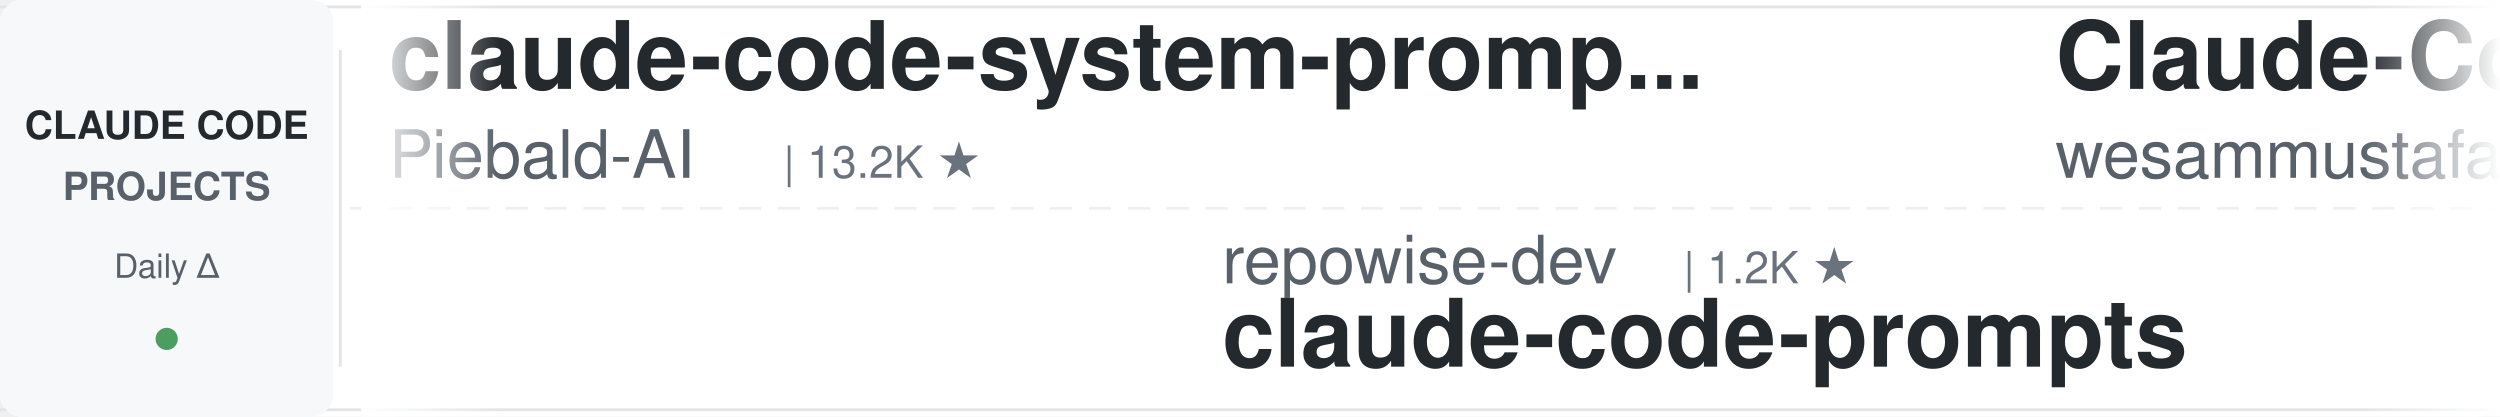
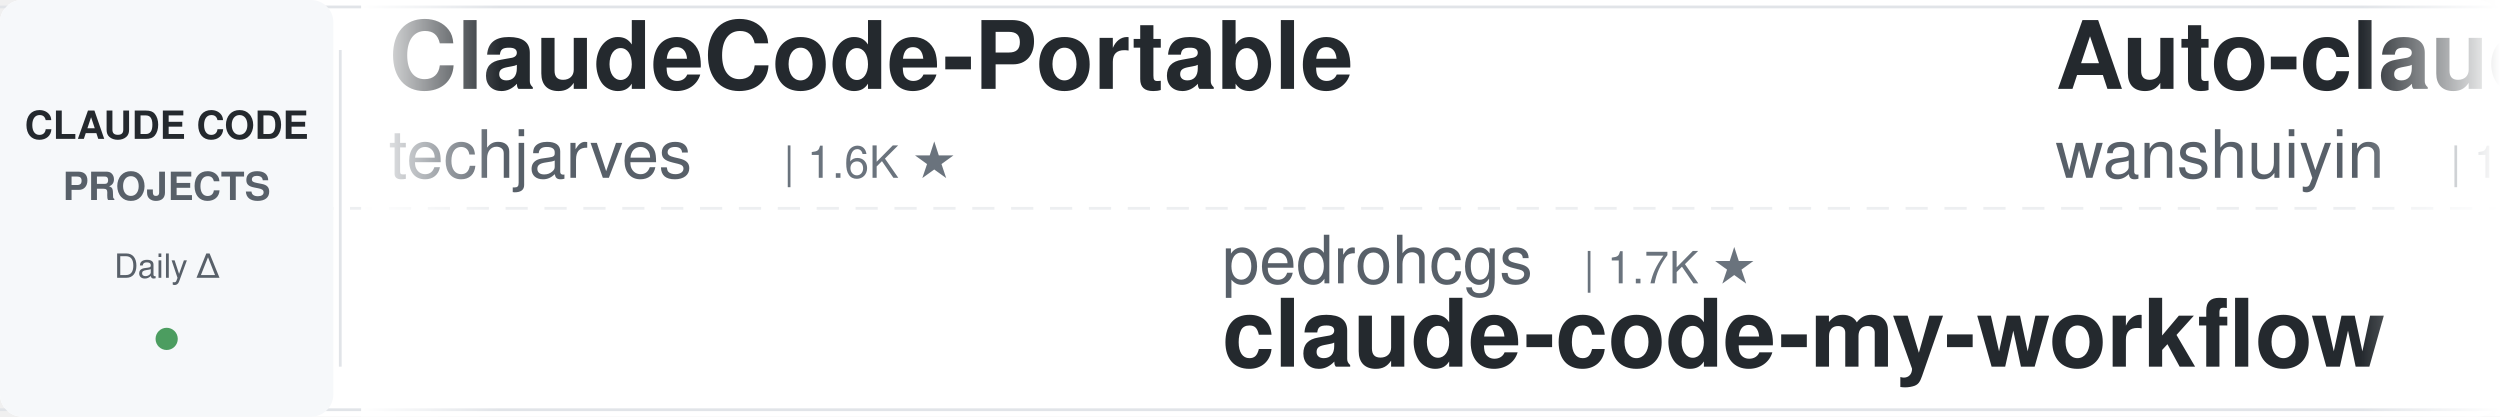
<svg xmlns="http://www.w3.org/2000/svg" width="900" height="150">
  <defs>
    <linearGradient id="leftFade" x1="0%" y1="0%" x2="100%" y2="0%">
      <stop offset="0%" style="stop-color:#ffffff;stop-opacity:1" />
      <stop offset="100%" style="stop-color:#ffffff;stop-opacity:0" />
    </linearGradient>
    <linearGradient id="rightFade" x1="0%" y1="0%" x2="100%" y2="0%">
      <stop offset="0%" style="stop-color:#ffffff;stop-opacity:0" />
      <stop offset="100%" style="stop-color:#ffffff;stop-opacity:1" />
    </linearGradient>
  </defs>
  <rect width="900" height="150" fill="#ffffff" rx="8" />
  <rect x="0" y="2" width="900" height="1" fill="#e1e4e8" />
  <rect x="0" y="147" width="900" height="1" fill="#e1e4e8" />
  <line x1="0" y1="75" x2="900" y2="75" stroke="#e1e4e8" stroke-width="1" stroke-dasharray="8 6" opacity="0.6" />
  <rect x="0" y="0" width="120" height="150" fill="#f6f8fa" rx="8" />
  <text x="60" y="50" font-family="-apple-system, BlinkMacSystemFont, 'Segoe UI', Helvetica, Arial, sans-serif" font-size="14" font-weight="600" fill="#24292e" text-anchor="middle">CLAUDE CODE</text>
  <text x="60" y="72" font-family="-apple-system, BlinkMacSystemFont, 'Segoe UI', Helvetica, Arial, sans-serif" font-size="14" font-weight="600" fill="#586069" text-anchor="middle">PROJECTS</text>
  <text x="60" y="100" font-family="-apple-system, BlinkMacSystemFont, 'Segoe UI', Helvetica, Arial, sans-serif" font-size="12" font-weight="500" fill="#586069" text-anchor="middle">Daily Δ</text>
  <circle cx="60" cy="122" r="4" fill="#22863a" opacity="0.8" />
  <rect x="122" y="18" width="1" height="114" fill="#e1e4e8" />
  <clipPath id="tickerClip">
    <rect x="130" y="0" width="770" height="150" />
  </clipPath>
  <g clip-path="url(#tickerClip)">
    <g id="tickerItems">
      <animateTransform attributeName="transform" attributeType="XML" type="translate" from="0 0" to="-3000 0" dur="54s" repeatCount="indefinite" />
      <g transform="translate(0, 0)">
-         <text x="140" y="32" font-family="-apple-system, BlinkMacSystemFont, 'Segoe UI', Helvetica, Arial, sans-serif" font-size="34" font-weight="600" fill="#24292e">claude-code-system-promp...</text>
-         <text x="140" y="64" font-family="-apple-system, BlinkMacSystemFont, 'Segoe UI', Helvetica, Arial, sans-serif" font-size="24" font-weight="400" fill="#586069">Piebald-AI</text>
-         <text x="282" y="64" font-family="-apple-system, BlinkMacSystemFont, 'Segoe UI', Helvetica, Arial, sans-serif" font-size="16" font-weight="500" fill="#6a737d">| 13.2K ★</text>
+         <text x="140" y="32" font-family="-apple-system, BlinkMacSystemFont, 'Segoe UI', Helvetica, Arial, sans-serif" font-size="34" font-weight="600" fill="#24292e">ClaudeCode-Portable</text>
+         <text x="140" y="64" font-family="-apple-system, BlinkMacSystemFont, 'Segoe UI', Helvetica, Arial, sans-serif" font-size="24" font-weight="400" fill="#586069">techjarves</text>
+         <text x="282" y="64" font-family="-apple-system, BlinkMacSystemFont, 'Segoe UI', Helvetica, Arial, sans-serif" font-size="16" font-weight="500" fill="#6a737d">| 1.6K ★</text>
      </g>
      <g transform="translate(300, 0)">
-         <text x="140" y="102" font-family="-apple-system, BlinkMacSystemFont, 'Segoe UI', Helvetica, Arial, sans-serif" font-size="24" font-weight="400" fill="#586069">repowise-dev</text>
-         <text x="306" y="102" font-family="-apple-system, BlinkMacSystemFont, 'Segoe UI', Helvetica, Arial, sans-serif" font-size="16" font-weight="500" fill="#6a737d">| 1.2K ★</text>
-         <text x="140" y="132" font-family="-apple-system, BlinkMacSystemFont, 'Segoe UI', Helvetica, Arial, sans-serif" font-size="34" font-weight="600" fill="#24292e">claude-code-prompts</text>
+         <text x="140" y="102" font-family="-apple-system, BlinkMacSystemFont, 'Segoe UI', Helvetica, Arial, sans-serif" font-size="24" font-weight="400" fill="#586069">pedrohcgs</text>
+         <text x="270" y="102" font-family="-apple-system, BlinkMacSystemFont, 'Segoe UI', Helvetica, Arial, sans-serif" font-size="16" font-weight="500" fill="#6a737d">| 1.7K ★</text>
+         <text x="140" y="132" font-family="-apple-system, BlinkMacSystemFont, 'Segoe UI', Helvetica, Arial, sans-serif" font-size="34" font-weight="600" fill="#24292e">claude-code-my-workflow</text>
      </g>
      <g transform="translate(600, 0)">
-         <text x="140" y="32" font-family="-apple-system, BlinkMacSystemFont, 'Segoe UI', Helvetica, Arial, sans-serif" font-size="34" font-weight="600" fill="#24292e">Claude-Code-Quest</text>
-         <text x="140" y="64" font-family="-apple-system, BlinkMacSystemFont, 'Segoe UI', Helvetica, Arial, sans-serif" font-size="24" font-weight="400" fill="#586069">wesammustafa</text>
-         <text x="306" y="64" font-family="-apple-system, BlinkMacSystemFont, 'Segoe UI', Helvetica, Arial, sans-serif" font-size="16" font-weight="500" fill="#6a737d">| 3.7K ★</text>
+         <text x="140" y="32" font-family="-apple-system, BlinkMacSystemFont, 'Segoe UI', Helvetica, Arial, sans-serif" font-size="34" font-weight="600" fill="#24292e">Auto-claude-code-researc...</text>
+         <text x="140" y="64" font-family="-apple-system, BlinkMacSystemFont, 'Segoe UI', Helvetica, Arial, sans-serif" font-size="24" font-weight="400" fill="#586069">wanshuiyin</text>
+         <text x="282" y="64" font-family="-apple-system, BlinkMacSystemFont, 'Segoe UI', Helvetica, Arial, sans-serif" font-size="16" font-weight="500" fill="#6a737d">| 19.2K ★</text>
      </g>
      <g transform="translate(900, 0)">
-         <text x="140" y="102" font-family="-apple-system, BlinkMacSystemFont, 'Segoe UI', Helvetica, Arial, sans-serif" font-size="24" font-weight="400" fill="#586069">shanraisshan</text>
-         <text x="306" y="102" font-family="-apple-system, BlinkMacSystemFont, 'Segoe UI', Helvetica, Arial, sans-serif" font-size="16" font-weight="500" fill="#6a737d">| 69.0K ★</text>
-         <text x="140" y="132" font-family="-apple-system, BlinkMacSystemFont, 'Segoe UI', Helvetica, Arial, sans-serif" font-size="34" font-weight="600" fill="#24292e">claude-code-best-practic...</text>
+         <text x="140" y="102" font-family="-apple-system, BlinkMacSystemFont, 'Segoe UI', Helvetica, Arial, sans-serif" font-size="24" font-weight="400" fill="#586069">affaan-m</text>
+         <text x="258" y="102" font-family="-apple-system, BlinkMacSystemFont, 'Segoe UI', Helvetica, Arial, sans-serif" font-size="16" font-weight="500" fill="#6a737d">| 302.5K ★</text>
+         <text x="140" y="132" font-family="-apple-system, BlinkMacSystemFont, 'Segoe UI', Helvetica, Arial, sans-serif" font-size="34" font-weight="600" fill="#24292e">ECC</text>
      </g>
      <g transform="translate(1200, 0)">
-         <text x="140" y="32" font-family="-apple-system, BlinkMacSystemFont, 'Segoe UI', Helvetica, Arial, sans-serif" font-size="34" font-weight="600" fill="#24292e">claude-code-hub</text>
-         <text x="140" y="64" font-family="-apple-system, BlinkMacSystemFont, 'Segoe UI', Helvetica, Arial, sans-serif" font-size="24" font-weight="400" fill="#586069">ding113</text>
-         <text x="246" y="64" font-family="-apple-system, BlinkMacSystemFont, 'Segoe UI', Helvetica, Arial, sans-serif" font-size="16" font-weight="500" fill="#6a737d">| 3.4K ★</text>
+         <text x="140" y="32" font-family="-apple-system, BlinkMacSystemFont, 'Segoe UI', Helvetica, Arial, sans-serif" font-size="34" font-weight="600" fill="#24292e">awesome-claude-code</text>
+         <text x="140" y="64" font-family="-apple-system, BlinkMacSystemFont, 'Segoe UI', Helvetica, Arial, sans-serif" font-size="24" font-weight="400" fill="#586069">jqueryscript</text>
+         <text x="306" y="64" font-family="-apple-system, BlinkMacSystemFont, 'Segoe UI', Helvetica, Arial, sans-serif" font-size="16" font-weight="500" fill="#6a737d">| 551 ★</text>
      </g>
      <g transform="translate(1500, 0)">
-         <text x="140" y="102" font-family="-apple-system, BlinkMacSystemFont, 'Segoe UI', Helvetica, Arial, sans-serif" font-size="24" font-weight="400" fill="#586069">affaan-m</text>
-         <text x="258" y="102" font-family="-apple-system, BlinkMacSystemFont, 'Segoe UI', Helvetica, Arial, sans-serif" font-size="16" font-weight="500" fill="#6a737d">| 302.4K ★</text>
-         <text x="140" y="132" font-family="-apple-system, BlinkMacSystemFont, 'Segoe UI', Helvetica, Arial, sans-serif" font-size="34" font-weight="600" fill="#24292e">ECC</text>
+         <text x="140" y="102" font-family="-apple-system, BlinkMacSystemFont, 'Segoe UI', Helvetica, Arial, sans-serif" font-size="24" font-weight="400" fill="#586069">nicedreamzapp</text>
+         <text x="318" y="102" font-family="-apple-system, BlinkMacSystemFont, 'Segoe UI', Helvetica, Arial, sans-serif" font-size="16" font-weight="500" fill="#6a737d">| 3.5K ★</text>
+         <text x="140" y="132" font-family="-apple-system, BlinkMacSystemFont, 'Segoe UI', Helvetica, Arial, sans-serif" font-size="34" font-weight="600" fill="#24292e">claude-code-local</text>
      </g>
      <g transform="translate(1800, 0)">
-         <text x="140" y="32" font-family="-apple-system, BlinkMacSystemFont, 'Segoe UI', Helvetica, Arial, sans-serif" font-size="34" font-weight="600" fill="#24292e">claude-code-engineering</text>
-         <text x="140" y="64" font-family="-apple-system, BlinkMacSystemFont, 'Segoe UI', Helvetica, Arial, sans-serif" font-size="24" font-weight="400" fill="#586069">huangjia2019</text>
-         <text x="306" y="64" font-family="-apple-system, BlinkMacSystemFont, 'Segoe UI', Helvetica, Arial, sans-serif" font-size="16" font-weight="500" fill="#6a737d">| 1.2K ★</text>
+         <text x="140" y="32" font-family="-apple-system, BlinkMacSystemFont, 'Segoe UI', Helvetica, Arial, sans-serif" font-size="34" font-weight="600" fill="#24292e">everything-claude-code-z...</text>
+         <text x="140" y="64" font-family="-apple-system, BlinkMacSystemFont, 'Segoe UI', Helvetica, Arial, sans-serif" font-size="24" font-weight="400" fill="#586069">xu-xiang</text>
+         <text x="258" y="64" font-family="-apple-system, BlinkMacSystemFont, 'Segoe UI', Helvetica, Arial, sans-serif" font-size="16" font-weight="500" fill="#6a737d">| 2.0K ★</text>
      </g>
      <g transform="translate(2100, 0)">
-         <text x="140" y="102" font-family="-apple-system, BlinkMacSystemFont, 'Segoe UI', Helvetica, Arial, sans-serif" font-size="24" font-weight="400" fill="#586069">VoltAgent</text>
-         <text x="270" y="102" font-family="-apple-system, BlinkMacSystemFont, 'Segoe UI', Helvetica, Arial, sans-serif" font-size="16" font-weight="500" fill="#6a737d">| 26.5K ★</text>
-         <text x="140" y="132" font-family="-apple-system, BlinkMacSystemFont, 'Segoe UI', Helvetica, Arial, sans-serif" font-size="34" font-weight="600" fill="#24292e">awesome-claude-code-suba...</text>
+         <text x="140" y="102" font-family="-apple-system, BlinkMacSystemFont, 'Segoe UI', Helvetica, Arial, sans-serif" font-size="24" font-weight="400" fill="#586069">Pimzino</text>
+         <text x="246" y="102" font-family="-apple-system, BlinkMacSystemFont, 'Segoe UI', Helvetica, Arial, sans-serif" font-size="16" font-weight="500" fill="#6a737d">| 3.9K ★</text>
+         <text x="140" y="132" font-family="-apple-system, BlinkMacSystemFont, 'Segoe UI', Helvetica, Arial, sans-serif" font-size="34" font-weight="600" fill="#24292e">claude-code-spec-workflo...</text>
      </g>
      <g transform="translate(2400, 0)">
-         <text x="140" y="32" font-family="-apple-system, BlinkMacSystemFont, 'Segoe UI', Helvetica, Arial, sans-serif" font-size="34" font-weight="600" fill="#24292e">everything-claude-code</text>
-         <text x="140" y="64" font-family="-apple-system, BlinkMacSystemFont, 'Segoe UI', Helvetica, Arial, sans-serif" font-size="24" font-weight="400" fill="#586069">WorldFlowAI</text>
-         <text x="294" y="64" font-family="-apple-system, BlinkMacSystemFont, 'Segoe UI', Helvetica, Arial, sans-serif" font-size="16" font-weight="500" fill="#6a737d">| 6.3K ★</text>
+         <text x="140" y="32" font-family="-apple-system, BlinkMacSystemFont, 'Segoe UI', Helvetica, Arial, sans-serif" font-size="34" font-weight="600" fill="#24292e">claude-code-settings</text>
+         <text x="140" y="64" font-family="-apple-system, BlinkMacSystemFont, 'Segoe UI', Helvetica, Arial, sans-serif" font-size="24" font-weight="400" fill="#586069">feiskyer</text>
+         <text x="258" y="64" font-family="-apple-system, BlinkMacSystemFont, 'Segoe UI', Helvetica, Arial, sans-serif" font-size="16" font-weight="500" fill="#6a737d">| 1.7K ★</text>
      </g>
      <g transform="translate(2700, 0)">
-         <text x="140" y="102" font-family="-apple-system, BlinkMacSystemFont, 'Segoe UI', Helvetica, Arial, sans-serif" font-size="24" font-weight="400" fill="#586069">OneRedOak</text>
-         <text x="270" y="102" font-family="-apple-system, BlinkMacSystemFont, 'Segoe UI', Helvetica, Arial, sans-serif" font-size="16" font-weight="500" fill="#6a737d">| 3.9K ★</text>
-         <text x="140" y="132" font-family="-apple-system, BlinkMacSystemFont, 'Segoe UI', Helvetica, Arial, sans-serif" font-size="34" font-weight="600" fill="#24292e">claude-code-workflows</text>
+         <text x="140" y="102" font-family="-apple-system, BlinkMacSystemFont, 'Segoe UI', Helvetica, Arial, sans-serif" font-size="24" font-weight="400" fill="#586069">JrCx7scC</text>
+         <text x="258" y="102" font-family="-apple-system, BlinkMacSystemFont, 'Segoe UI', Helvetica, Arial, sans-serif" font-size="16" font-weight="500" fill="#6a737d">| 377 ★</text>
+         <text x="140" y="132" font-family="-apple-system, BlinkMacSystemFont, 'Segoe UI', Helvetica, Arial, sans-serif" font-size="34" font-weight="600" fill="#24292e">claude-code-source</text>
      </g>
      <g transform="translate(3000, 0)">
-         <text x="140" y="32" font-family="-apple-system, BlinkMacSystemFont, 'Segoe UI', Helvetica, Arial, sans-serif" font-size="34" font-weight="600" fill="#24292e">claude-code-system-promp...</text>
-         <text x="140" y="64" font-family="-apple-system, BlinkMacSystemFont, 'Segoe UI', Helvetica, Arial, sans-serif" font-size="24" font-weight="400" fill="#586069">Piebald-AI</text>
-         <text x="282" y="64" font-family="-apple-system, BlinkMacSystemFont, 'Segoe UI', Helvetica, Arial, sans-serif" font-size="16" font-weight="500" fill="#6a737d">| 13.2K ★</text>
+         <text x="140" y="32" font-family="-apple-system, BlinkMacSystemFont, 'Segoe UI', Helvetica, Arial, sans-serif" font-size="34" font-weight="600" fill="#24292e">ClaudeCode-Portable</text>
+         <text x="140" y="64" font-family="-apple-system, BlinkMacSystemFont, 'Segoe UI', Helvetica, Arial, sans-serif" font-size="24" font-weight="400" fill="#586069">techjarves</text>
+         <text x="282" y="64" font-family="-apple-system, BlinkMacSystemFont, 'Segoe UI', Helvetica, Arial, sans-serif" font-size="16" font-weight="500" fill="#6a737d">| 1.6K ★</text>
      </g>
      <g transform="translate(3300, 0)">
-         <text x="140" y="102" font-family="-apple-system, BlinkMacSystemFont, 'Segoe UI', Helvetica, Arial, sans-serif" font-size="24" font-weight="400" fill="#586069">repowise-dev</text>
-         <text x="306" y="102" font-family="-apple-system, BlinkMacSystemFont, 'Segoe UI', Helvetica, Arial, sans-serif" font-size="16" font-weight="500" fill="#6a737d">| 1.2K ★</text>
-         <text x="140" y="132" font-family="-apple-system, BlinkMacSystemFont, 'Segoe UI', Helvetica, Arial, sans-serif" font-size="34" font-weight="600" fill="#24292e">claude-code-prompts</text>
+         <text x="140" y="102" font-family="-apple-system, BlinkMacSystemFont, 'Segoe UI', Helvetica, Arial, sans-serif" font-size="24" font-weight="400" fill="#586069">pedrohcgs</text>
+         <text x="270" y="102" font-family="-apple-system, BlinkMacSystemFont, 'Segoe UI', Helvetica, Arial, sans-serif" font-size="16" font-weight="500" fill="#6a737d">| 1.7K ★</text>
+         <text x="140" y="132" font-family="-apple-system, BlinkMacSystemFont, 'Segoe UI', Helvetica, Arial, sans-serif" font-size="34" font-weight="600" fill="#24292e">claude-code-my-workflow</text>
      </g>
      <g transform="translate(3600, 0)">
-         <text x="140" y="32" font-family="-apple-system, BlinkMacSystemFont, 'Segoe UI', Helvetica, Arial, sans-serif" font-size="34" font-weight="600" fill="#24292e">Claude-Code-Quest</text>
-         <text x="140" y="64" font-family="-apple-system, BlinkMacSystemFont, 'Segoe UI', Helvetica, Arial, sans-serif" font-size="24" font-weight="400" fill="#586069">wesammustafa</text>
-         <text x="306" y="64" font-family="-apple-system, BlinkMacSystemFont, 'Segoe UI', Helvetica, Arial, sans-serif" font-size="16" font-weight="500" fill="#6a737d">| 3.7K ★</text>
+         <text x="140" y="32" font-family="-apple-system, BlinkMacSystemFont, 'Segoe UI', Helvetica, Arial, sans-serif" font-size="34" font-weight="600" fill="#24292e">Auto-claude-code-researc...</text>
+         <text x="140" y="64" font-family="-apple-system, BlinkMacSystemFont, 'Segoe UI', Helvetica, Arial, sans-serif" font-size="24" font-weight="400" fill="#586069">wanshuiyin</text>
+         <text x="282" y="64" font-family="-apple-system, BlinkMacSystemFont, 'Segoe UI', Helvetica, Arial, sans-serif" font-size="16" font-weight="500" fill="#6a737d">| 19.2K ★</text>
      </g>
      <g transform="translate(3900, 0)">
-         <text x="140" y="102" font-family="-apple-system, BlinkMacSystemFont, 'Segoe UI', Helvetica, Arial, sans-serif" font-size="24" font-weight="400" fill="#586069">shanraisshan</text>
-         <text x="306" y="102" font-family="-apple-system, BlinkMacSystemFont, 'Segoe UI', Helvetica, Arial, sans-serif" font-size="16" font-weight="500" fill="#6a737d">| 69.0K ★</text>
-         <text x="140" y="132" font-family="-apple-system, BlinkMacSystemFont, 'Segoe UI', Helvetica, Arial, sans-serif" font-size="34" font-weight="600" fill="#24292e">claude-code-best-practic...</text>
+         <text x="140" y="102" font-family="-apple-system, BlinkMacSystemFont, 'Segoe UI', Helvetica, Arial, sans-serif" font-size="24" font-weight="400" fill="#586069">affaan-m</text>
+         <text x="258" y="102" font-family="-apple-system, BlinkMacSystemFont, 'Segoe UI', Helvetica, Arial, sans-serif" font-size="16" font-weight="500" fill="#6a737d">| 302.5K ★</text>
+         <text x="140" y="132" font-family="-apple-system, BlinkMacSystemFont, 'Segoe UI', Helvetica, Arial, sans-serif" font-size="34" font-weight="600" fill="#24292e">ECC</text>
      </g>
    </g>
  </g>
  <rect x="130" y="0" width="50" height="150" fill="url(#leftFade)" />
  <rect x="850" y="0" width="50" height="150" fill="url(#rightFade)" />
</svg>
